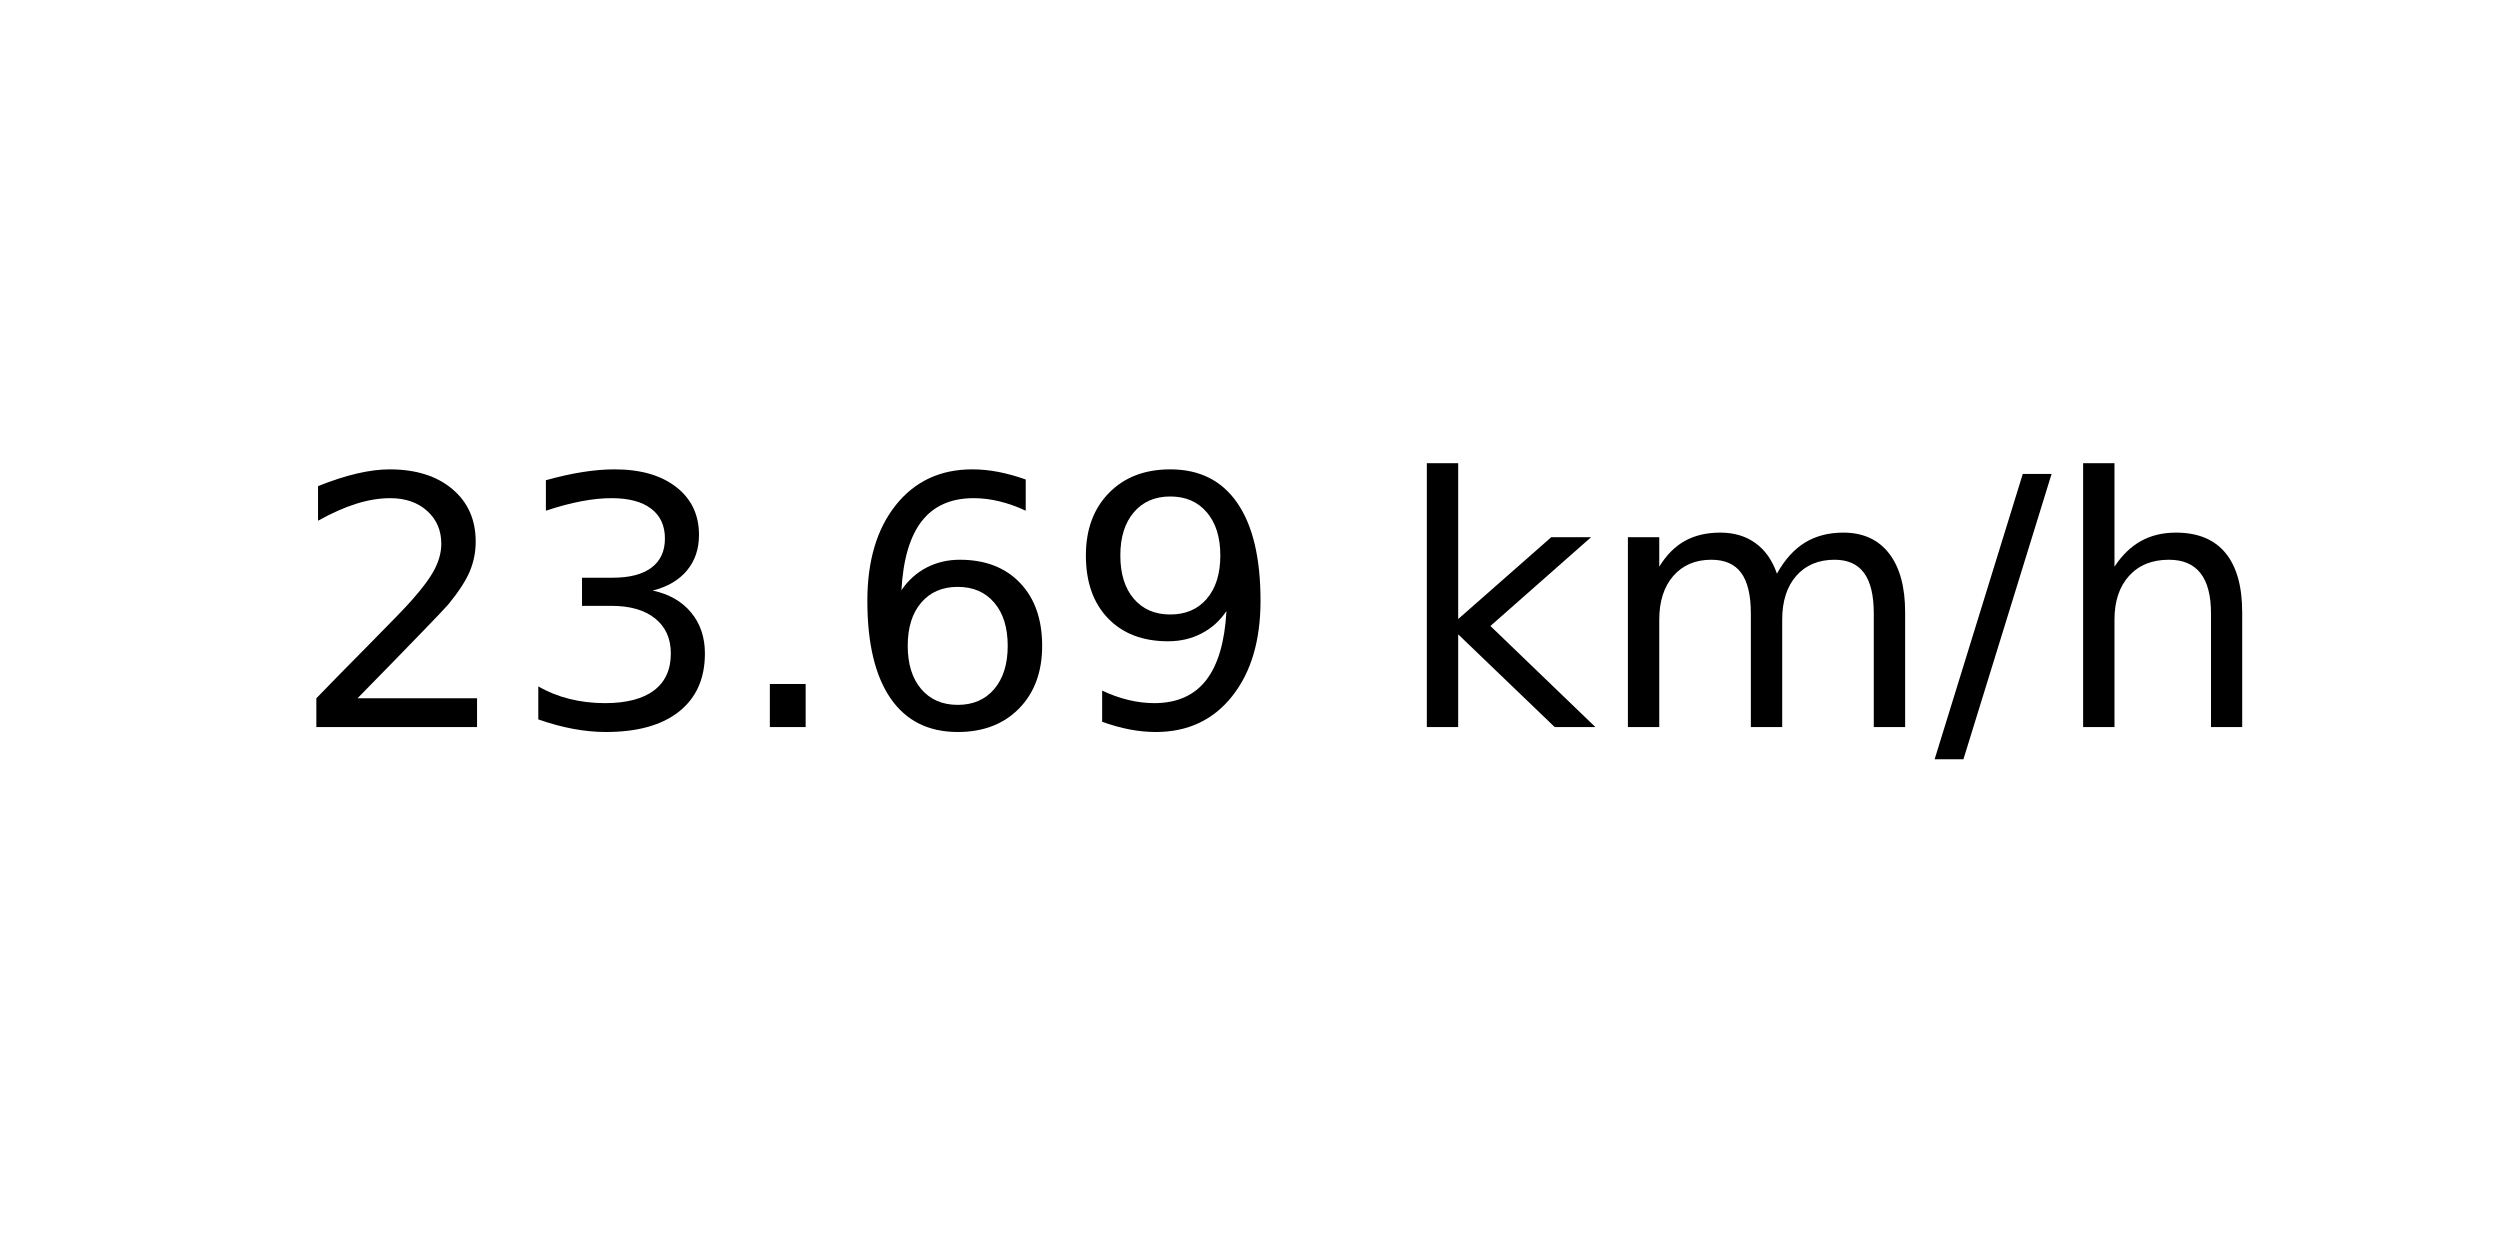
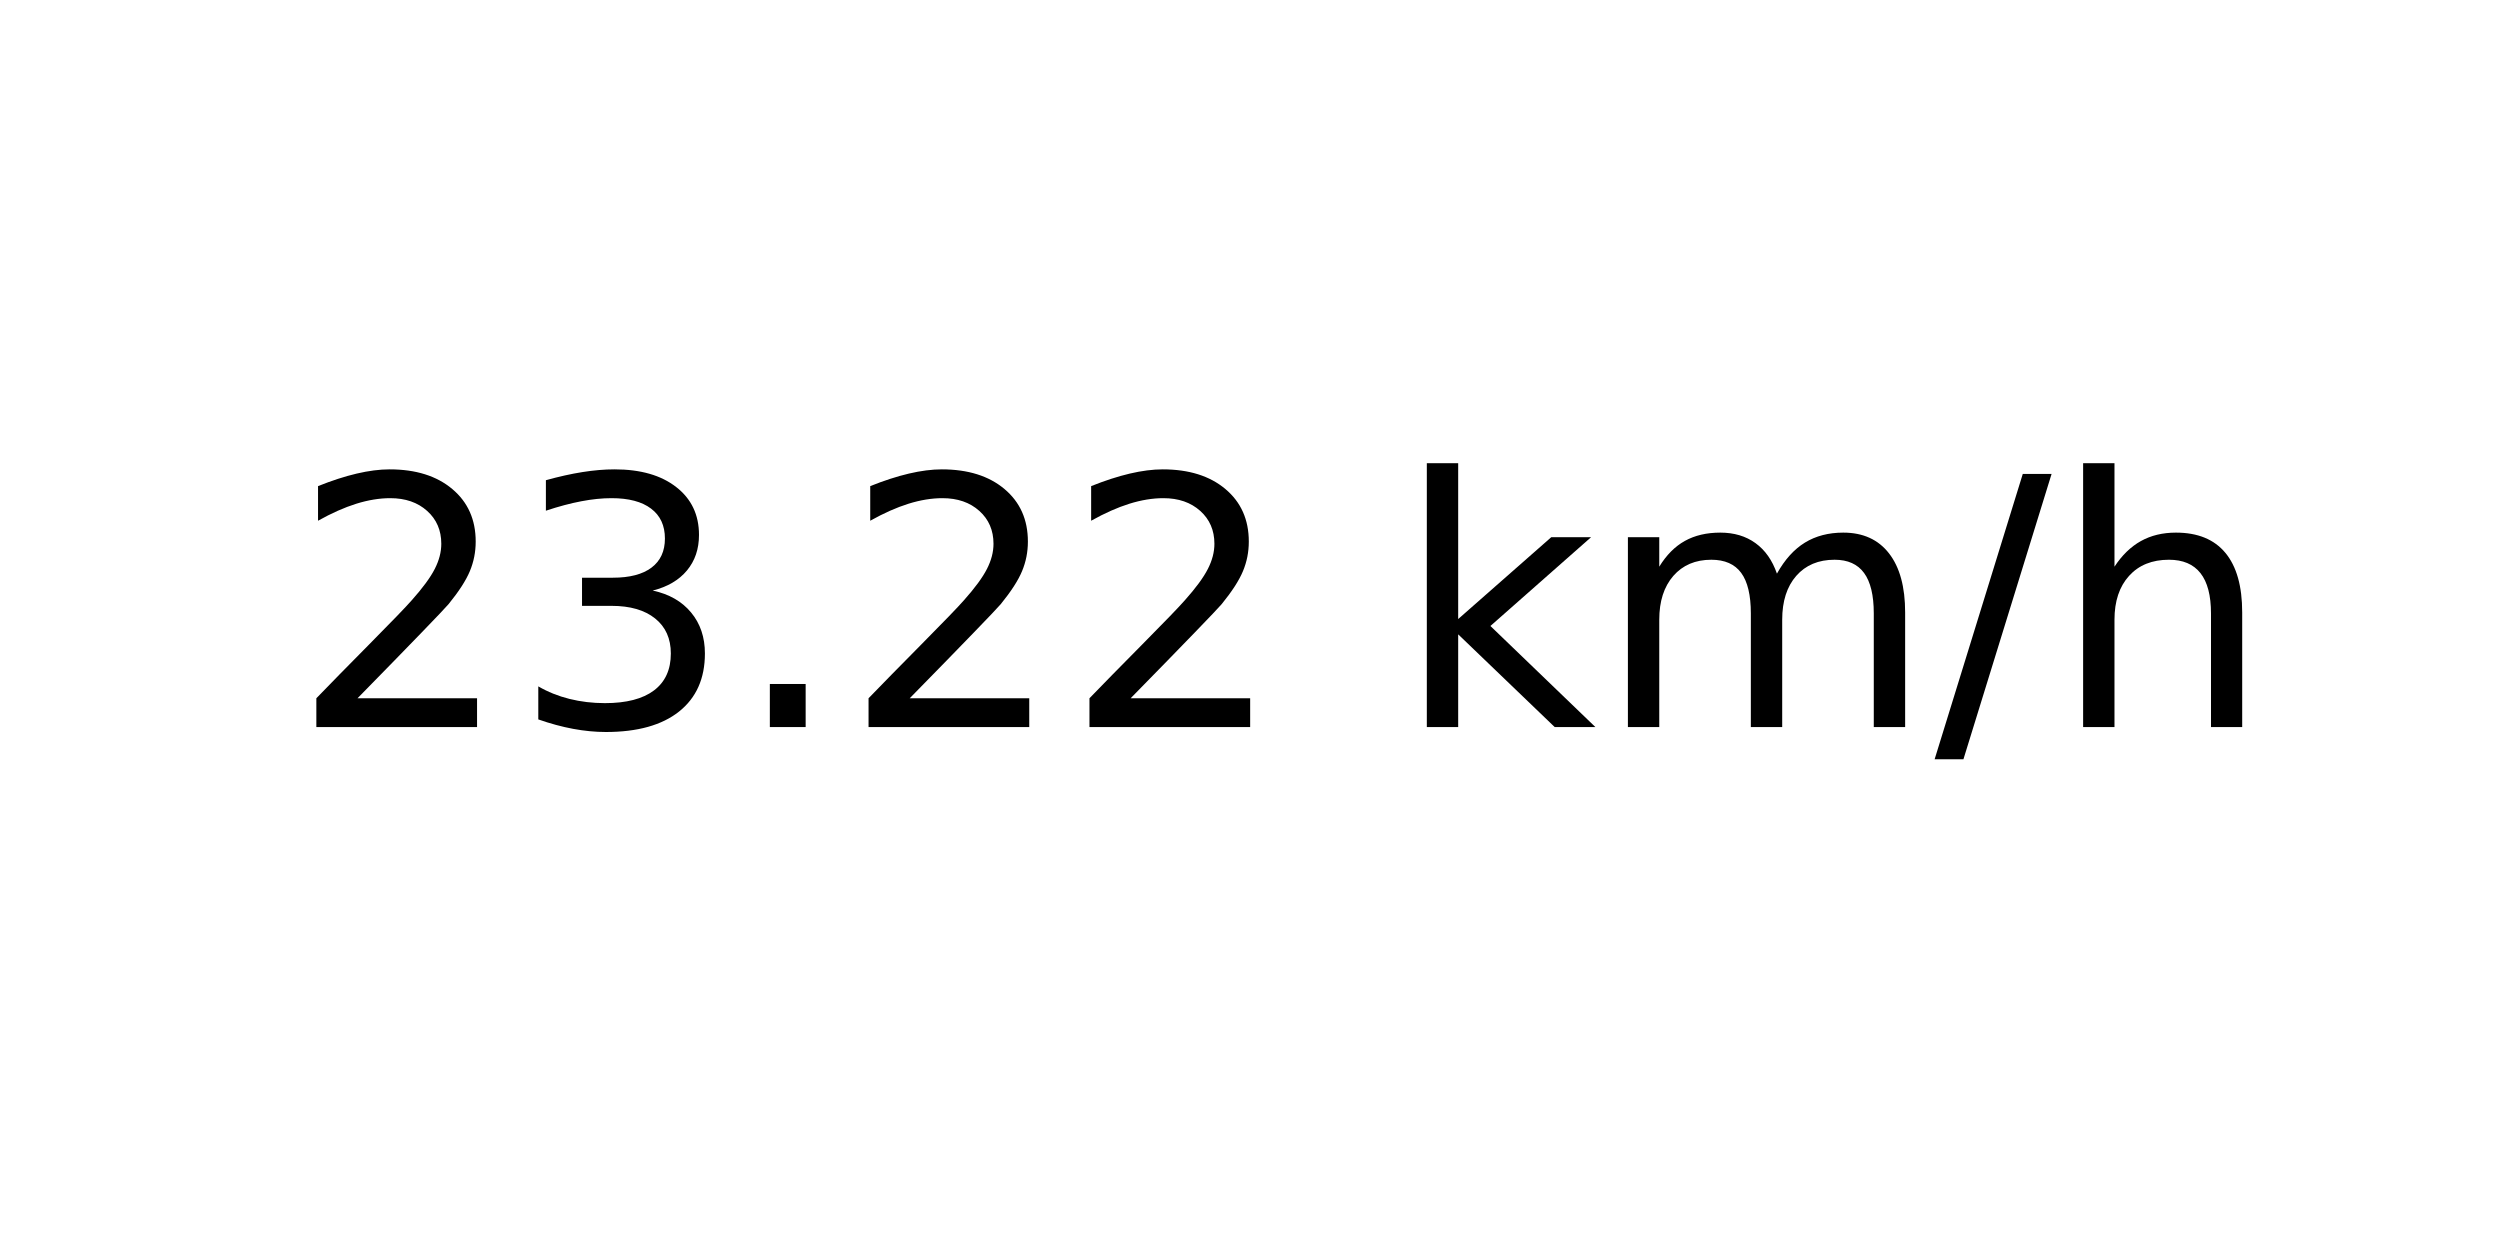
<svg xmlns="http://www.w3.org/2000/svg" xmlns:xlink="http://www.w3.org/1999/xlink" width="72pt" height="36pt" viewBox="0 0 72 36" version="1.1">
  <defs>
    <style type="text/css">*{stroke-linejoin: round; stroke-linecap: butt}</style>
  </defs>
  <g id="figure_1">
    <g id="axes_1">
      <g id="text_1">
        <g transform="translate(8.378125 20.93937) scale(0.1 -0.1)">
          <defs>
            <path id="DejaVuSans-32" d="M 1228 531  L 3431 531  L 3431 0  L 469 0  L 469 531  Q 828 903 1448 1529  Q 2069 2156 2228 2338  Q 2531 2678 2651 2914  Q 2772 3150 2772 3378  Q 2772 3750 2511 3984  Q 2250 4219 1831 4219  Q 1534 4219 1204 4116  Q 875 4013 500 3803  L 500 4441  Q 881 4594 1212 4672  Q 1544 4750 1819 4750  Q 2544 4750 2975 4387  Q 3406 4025 3406 3419  Q 3406 3131 3298 2873  Q 3191 2616 2906 2266  Q 2828 2175 2409 1742  Q 1991 1309 1228 531  z " transform="scale(0.015625)" />
            <path id="DejaVuSans-33" d="M 2597 2516  Q 3050 2419 3304 2112  Q 3559 1806 3559 1356  Q 3559 666 3084 287  Q 2609 -91 1734 -91  Q 1441 -91 1130 -33  Q 819 25 488 141  L 488 750  Q 750 597 1062 519  Q 1375 441 1716 441  Q 2309 441 2620 675  Q 2931 909 2931 1356  Q 2931 1769 2642 2001  Q 2353 2234 1838 2234  L 1294 2234  L 1294 2753  L 1863 2753  Q 2328 2753 2575 2939  Q 2822 3125 2822 3475  Q 2822 3834 2567 4026  Q 2313 4219 1838 4219  Q 1578 4219 1281 4162  Q 984 4106 628 3988  L 628 4550  Q 988 4650 1302 4700  Q 1616 4750 1894 4750  Q 2613 4750 3031 4423  Q 3450 4097 3450 3541  Q 3450 3153 3228 2886  Q 3006 2619 2597 2516  z " transform="scale(0.015625)" />
            <path id="DejaVuSans-2e" d="M 684 794  L 1344 794  L 1344 0  L 684 0  L 684 794  z " transform="scale(0.015625)" />
-             <path id="DejaVuSans-36" d="M 2113 2584  Q 1688 2584 1439 2293  Q 1191 2003 1191 1497  Q 1191 994 1439 701  Q 1688 409 2113 409  Q 2538 409 2786 701  Q 3034 994 3034 1497  Q 3034 2003 2786 2293  Q 2538 2584 2113 2584  z M 3366 4563  L 3366 3988  Q 3128 4100 2886 4159  Q 2644 4219 2406 4219  Q 1781 4219 1451 3797  Q 1122 3375 1075 2522  Q 1259 2794 1537 2939  Q 1816 3084 2150 3084  Q 2853 3084 3261 2657  Q 3669 2231 3669 1497  Q 3669 778 3244 343  Q 2819 -91 2113 -91  Q 1303 -91 875 529  Q 447 1150 447 2328  Q 447 3434 972 4092  Q 1497 4750 2381 4750  Q 2619 4750 2861 4703  Q 3103 4656 3366 4563  z " transform="scale(0.015625)" />
-             <path id="DejaVuSans-39" d="M 703 97  L 703 672  Q 941 559 1184 500  Q 1428 441 1663 441  Q 2288 441 2617 861  Q 2947 1281 2994 2138  Q 2813 1869 2534 1725  Q 2256 1581 1919 1581  Q 1219 1581 811 2004  Q 403 2428 403 3163  Q 403 3881 828 4315  Q 1253 4750 1959 4750  Q 2769 4750 3195 4129  Q 3622 3509 3622 2328  Q 3622 1225 3098 567  Q 2575 -91 1691 -91  Q 1453 -91 1209 -44  Q 966 3 703 97  z M 1959 2075  Q 2384 2075 2632 2365  Q 2881 2656 2881 3163  Q 2881 3666 2632 3958  Q 2384 4250 1959 4250  Q 1534 4250 1286 3958  Q 1038 3666 1038 3163  Q 1038 2656 1286 2365  Q 1534 2075 1959 2075  z " transform="scale(0.015625)" />
            <path id="DejaVuSans-20" transform="scale(0.015625)" />
            <path id="DejaVuSans-6b" d="M 581 4863  L 1159 4863  L 1159 1991  L 2875 3500  L 3609 3500  L 1753 1863  L 3688 0  L 2938 0  L 1159 1709  L 1159 0  L 581 0  L 581 4863  z " transform="scale(0.015625)" />
            <path id="DejaVuSans-6d" d="M 3328 2828  Q 3544 3216 3844 3400  Q 4144 3584 4550 3584  Q 5097 3584 5394 3201  Q 5691 2819 5691 2113  L 5691 0  L 5113 0  L 5113 2094  Q 5113 2597 4934 2840  Q 4756 3084 4391 3084  Q 3944 3084 3684 2787  Q 3425 2491 3425 1978  L 3425 0  L 2847 0  L 2847 2094  Q 2847 2600 2669 2842  Q 2491 3084 2119 3084  Q 1678 3084 1418 2786  Q 1159 2488 1159 1978  L 1159 0  L 581 0  L 581 3500  L 1159 3500  L 1159 2956  Q 1356 3278 1631 3431  Q 1906 3584 2284 3584  Q 2666 3584 2933 3390  Q 3200 3197 3328 2828  z " transform="scale(0.015625)" />
            <path id="DejaVuSans-2f" d="M 1625 4666  L 2156 4666  L 531 -594  L 0 -594  L 1625 4666  z " transform="scale(0.015625)" />
            <path id="DejaVuSans-68" d="M 3513 2113  L 3513 0  L 2938 0  L 2938 2094  Q 2938 2591 2744 2837  Q 2550 3084 2163 3084  Q 1697 3084 1428 2787  Q 1159 2491 1159 1978  L 1159 0  L 581 0  L 581 4863  L 1159 4863  L 1159 2956  Q 1366 3272 1645 3428  Q 1925 3584 2291 3584  Q 2894 3584 3203 3211  Q 3513 2838 3513 2113  z " transform="scale(0.015625)" />
          </defs>
          <use xlink:href="#DejaVuSans-32" />
          <use xlink:href="#DejaVuSans-33" x="63.623" />
          <use xlink:href="#DejaVuSans-2e" x="127.246" />
-           <use xlink:href="#DejaVuSans-36" x="159.033" />
-           <use xlink:href="#DejaVuSans-39" x="222.656" />
+           <use xlink:href="#DejaVuSans-32" x="159.033" />
+           <use xlink:href="#DejaVuSans-32" x="222.656" />
          <use xlink:href="#DejaVuSans-20" x="286.279" />
          <use xlink:href="#DejaVuSans-6b" x="318.066" />
          <use xlink:href="#DejaVuSans-6d" x="375.977" />
          <use xlink:href="#DejaVuSans-2f" x="473.389" />
          <use xlink:href="#DejaVuSans-68" x="507.08" />
        </g>
      </g>
    </g>
  </g>
</svg>
